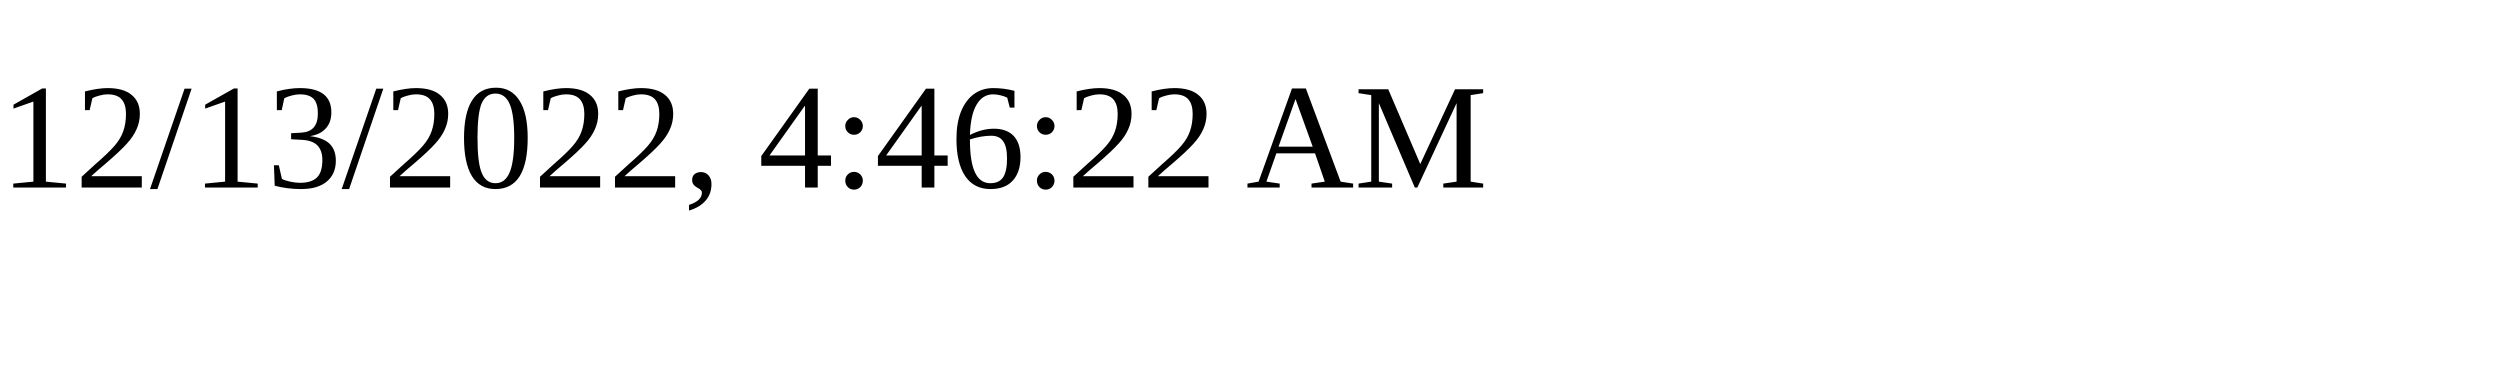
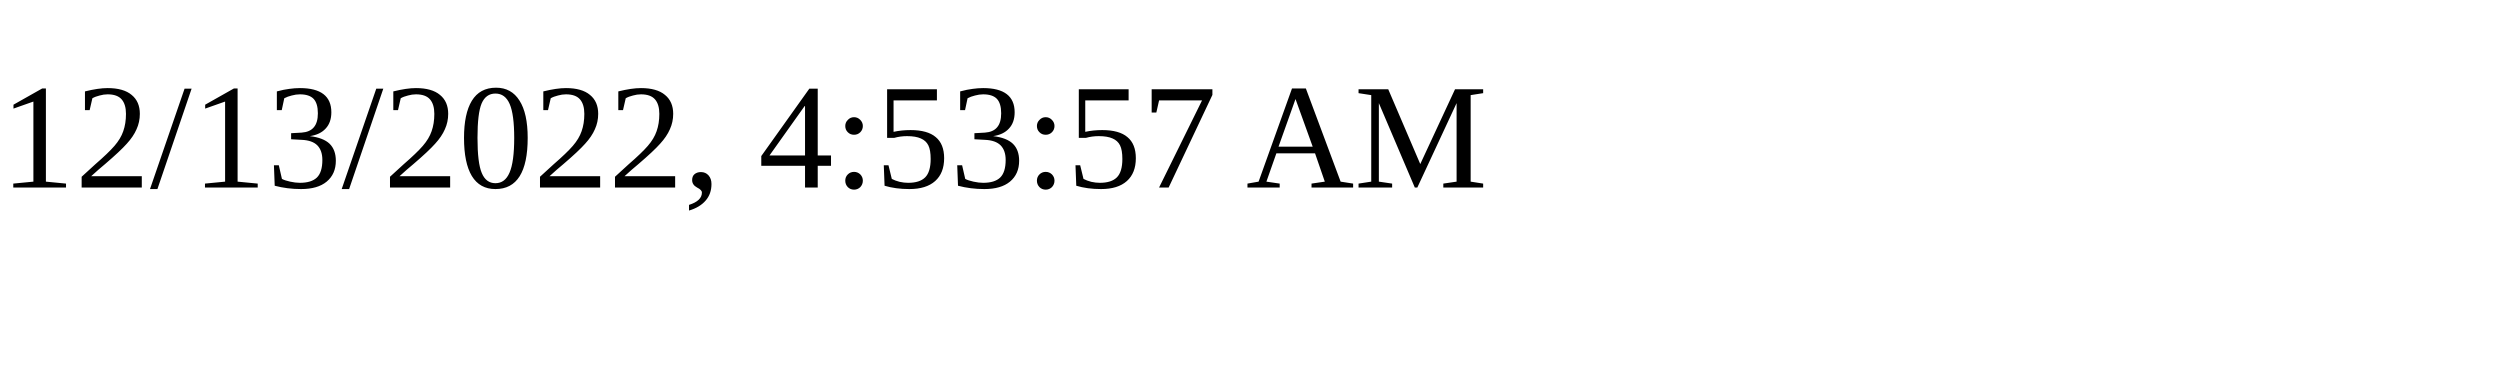
<svg xmlns="http://www.w3.org/2000/svg" height="30" width="200">
-   <text x="0" y="15">12/13/2022, 4:46:22 AM</text>
+   <text x="0" y="15">12/13/2022, 4:53:57 AM</text>
</svg>
